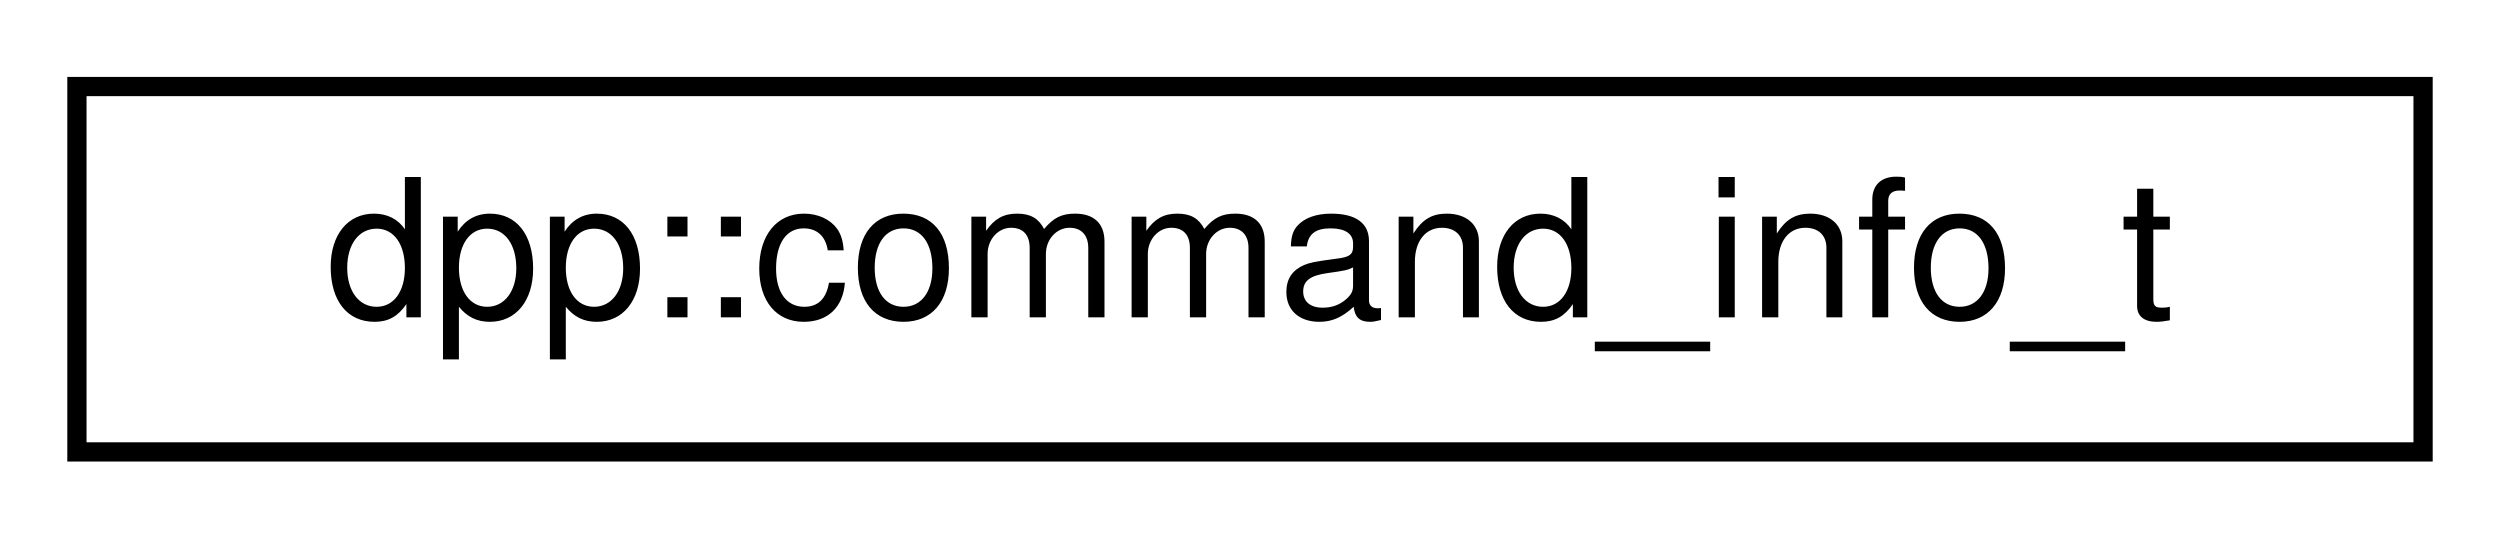
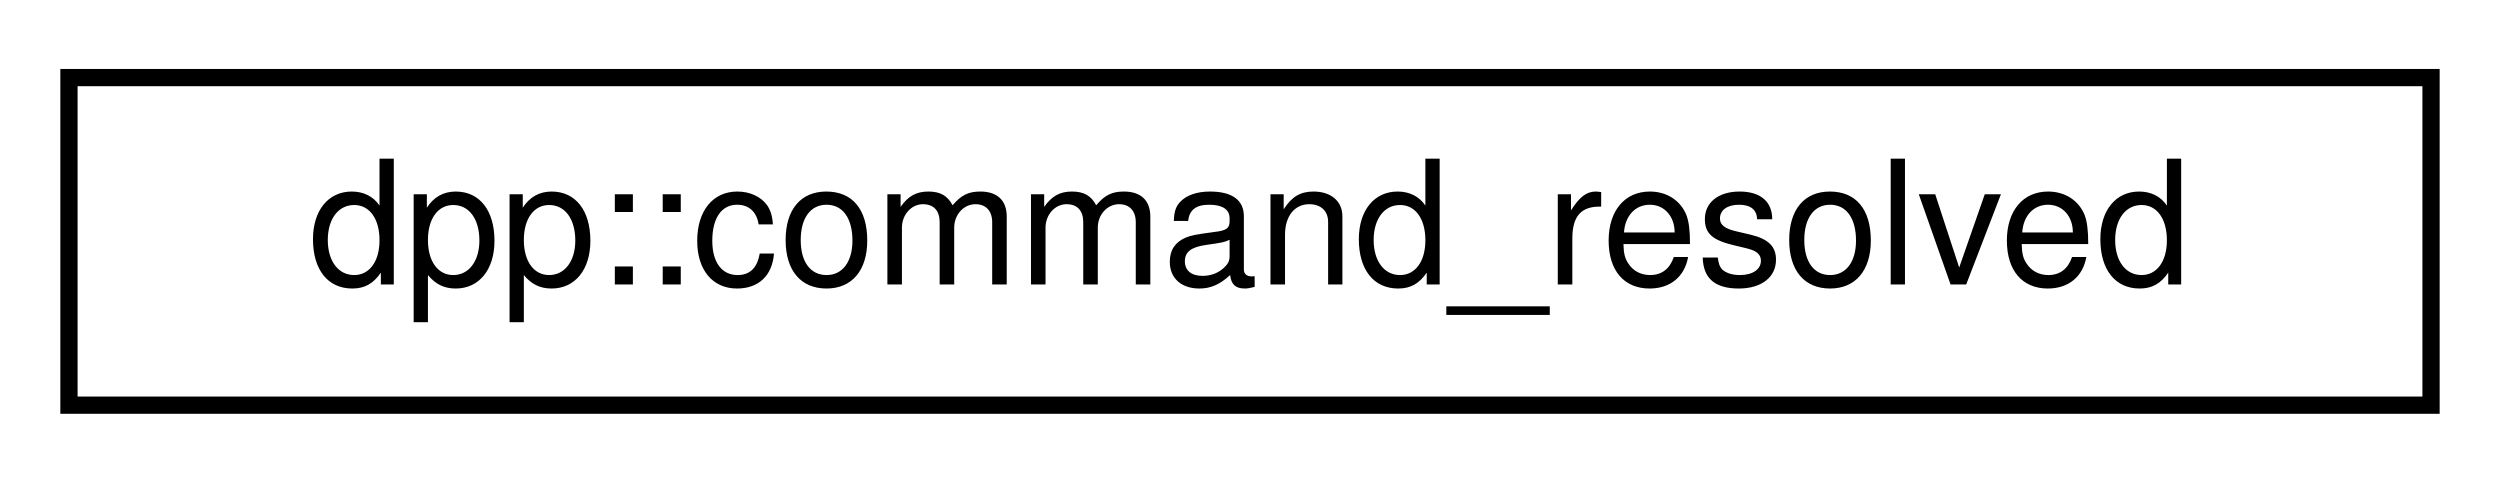
- <svg xmlns="http://www.w3.org/2000/svg" xmlns:xlink="http://www.w3.org/1999/xlink" width="130pt" height="28pt" viewBox="0.00 0.00 130.00 28.00">
+ <svg xmlns="http://www.w3.org/2000/svg" xmlns:xlink="http://www.w3.org/1999/xlink" width="145pt" height="28pt" viewBox="0.00 0.00 145.00 28.00">
  <g id="graph0" class="graph" transform="scale(1 1) rotate(0) translate(4 24)">
    <g id="node1" class="node">
      <g id="a_node1">
-         <a xlink:href="structdpp_1_1command__info__t.html" target="_top" xlink:title="Represents the details of a command added to the command handler class.">
-           <polygon fill="none" stroke="black" points="0,-0.5 0,-19.5 122,-19.5 122,-0.5 0,-0.5" />
-           <text text-anchor="middle" x="61" y="-7.5" font-family="Helvetica,sans-Serif" font-size="10.00">dpp::command_info_t</text>
+         <a xlink:href="structdpp_1_1command__resolved.html" target="_top" xlink:title="Resolved snowflake ids to users, guild members, roles and channels. You can use the interaction::get_...">
+           <polygon fill="none" stroke="black" points="0,-0.5 0,-19.5 137,-19.5 137,-0.5 0,-0.5" />
+           <text text-anchor="middle" x="68.5" y="-7.5" font-family="Helvetica,sans-Serif" font-size="10.00">dpp::command_resolved</text>
        </a>
      </g>
    </g>
  </g>
</svg>
